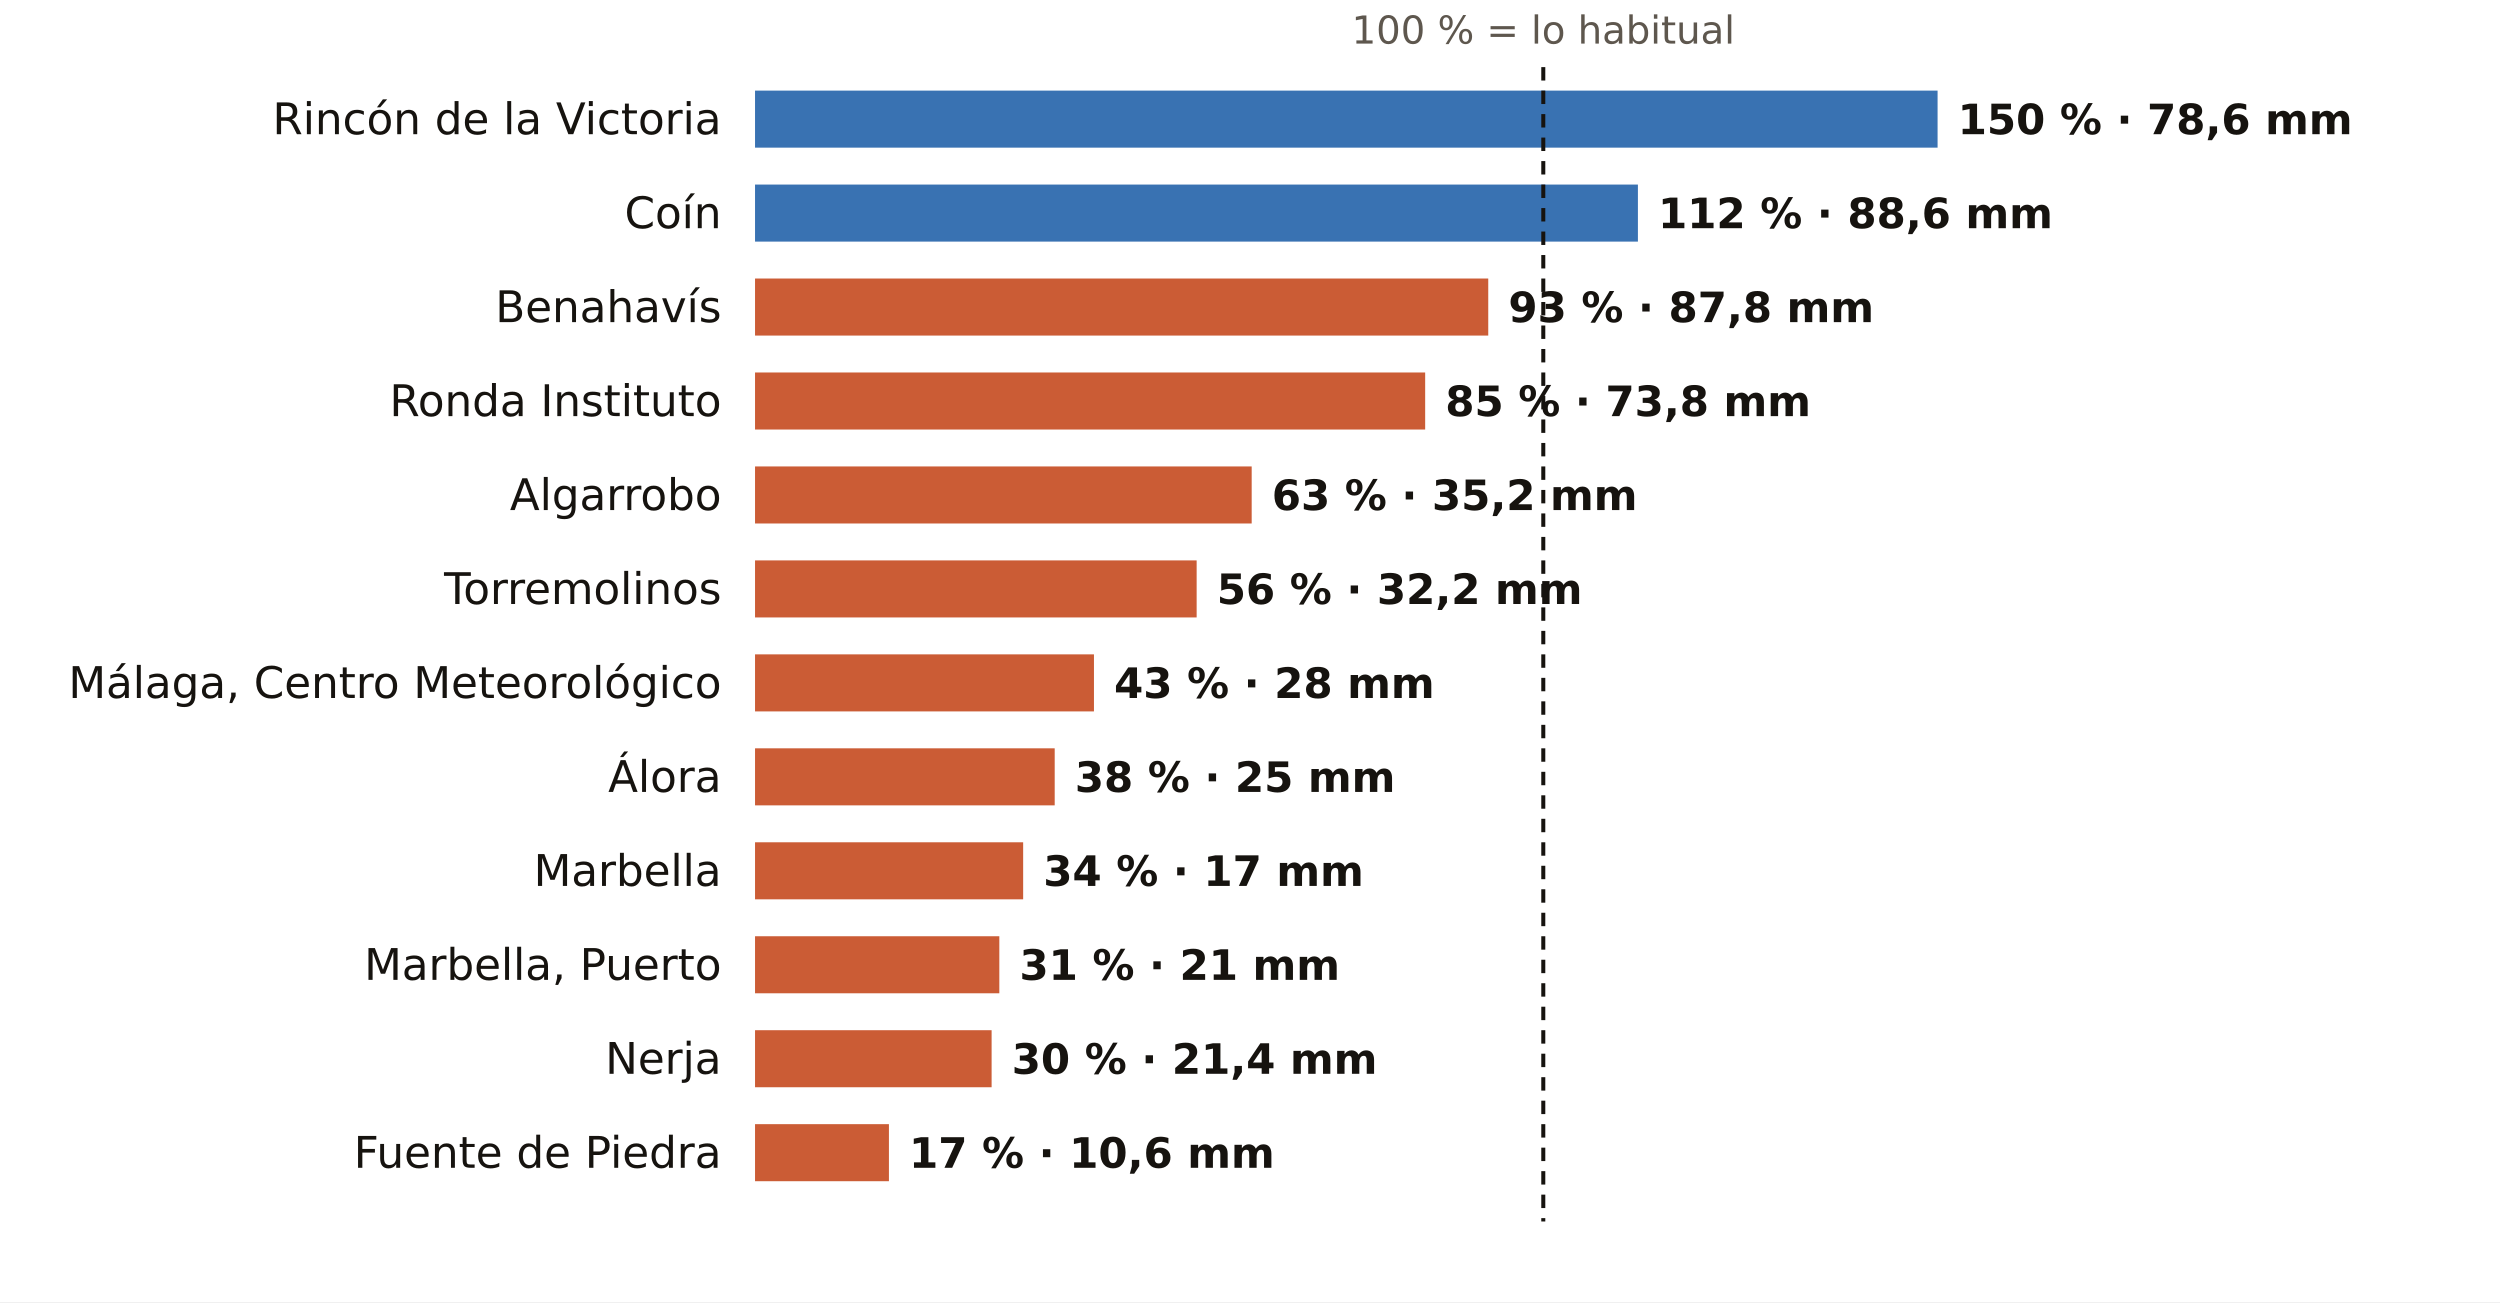
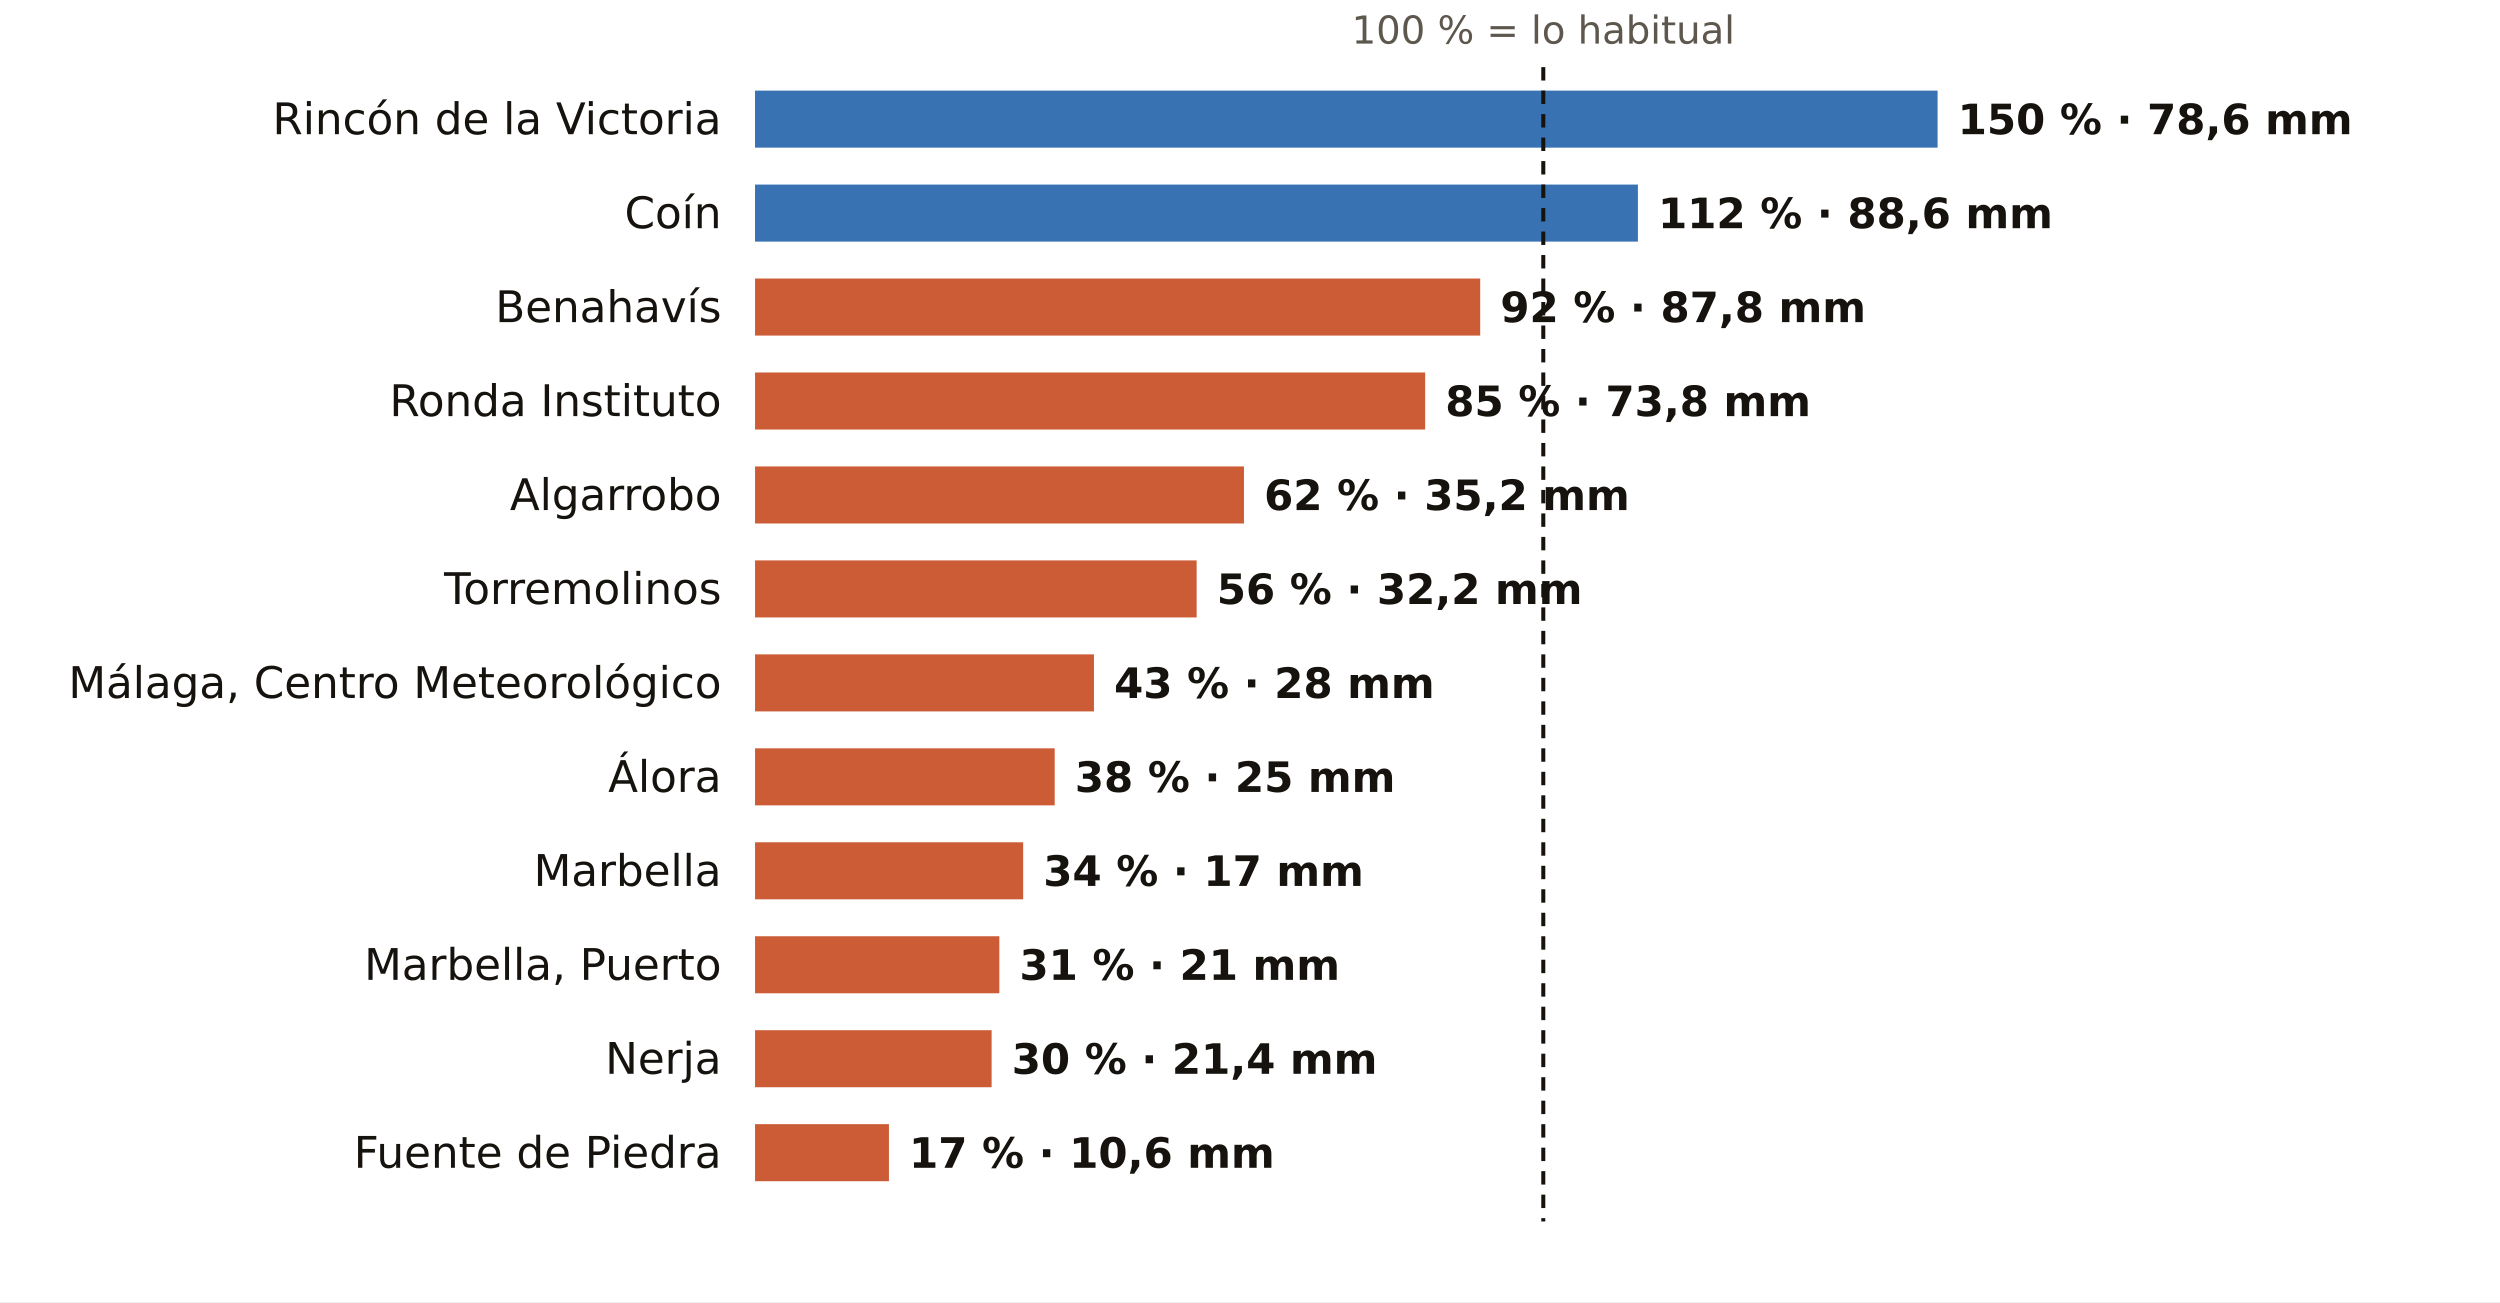
<svg xmlns="http://www.w3.org/2000/svg" viewBox="0 0 745 388" width="745" height="388" role="img" aria-label="El otoño en los pluviómetros de AEMET de Málaga: % de lo habitual">
  <rect width="745" height="388" fill="#FFFFFF" />
  <text x="459.9" y="13.0" font-size="11.5" fill="#5E574E" text-anchor="middle" font-weight="400" font-family="Public Sans, DejaVu Sans, Arial, sans-serif">100 % = lo habitual</text>
  <text x="215.0" y="40.0" font-size="13" fill="#16130F" text-anchor="end" font-weight="500" font-family="Public Sans, DejaVu Sans, Arial, sans-serif">Rincón de la Victoria</text>
  <rect x="225" y="27" width="352.4" height="17" fill="#1F5FA8" opacity="0.88" />
  <text x="583.4" y="40.0" font-size="12.5" fill="#16130F" text-anchor="start" font-weight="600" font-family="Public Sans, DejaVu Sans, Arial, sans-serif">150 % · 78,6 mm</text>
  <text x="215.0" y="68.0" font-size="13" fill="#16130F" text-anchor="end" font-weight="500" font-family="Public Sans, DejaVu Sans, Arial, sans-serif">Coín</text>
  <rect x="225" y="55" width="263.1" height="17" fill="#1F5FA8" opacity="0.88" />
  <text x="494.1" y="68.0" font-size="12.5" fill="#16130F" text-anchor="start" font-weight="600" font-family="Public Sans, DejaVu Sans, Arial, sans-serif">112 % · 88,6 mm</text>
  <text x="215.0" y="96.0" font-size="13" fill="#16130F" text-anchor="end" font-weight="500" font-family="Public Sans, DejaVu Sans, Arial, sans-serif">Benahavís</text>
-   <rect x="225" y="83" width="218.5" height="17" fill="#C4461A" opacity="0.88" />
-   <text x="449.5" y="96.0" font-size="12.5" fill="#16130F" text-anchor="start" font-weight="600" font-family="Public Sans, DejaVu Sans, Arial, sans-serif">93 % · 87,8 mm</text>
+   <rect x="225" y="83" width="216.1" height="17" fill="#C4461A" opacity="0.88" />
+   <text x="447.1" y="96.0" font-size="12.5" fill="#16130F" text-anchor="start" font-weight="600" font-family="Public Sans, DejaVu Sans, Arial, sans-serif">92 % · 87,8 mm</text>
  <text x="215.0" y="124.0" font-size="13" fill="#16130F" text-anchor="end" font-weight="500" font-family="Public Sans, DejaVu Sans, Arial, sans-serif">Ronda Instituto</text>
  <rect x="225" y="111" width="199.7" height="17" fill="#C4461A" opacity="0.88" />
  <text x="430.7" y="124.0" font-size="12.5" fill="#16130F" text-anchor="start" font-weight="600" font-family="Public Sans, DejaVu Sans, Arial, sans-serif">85 % · 73,8 mm</text>
  <text x="215.0" y="152.0" font-size="13" fill="#16130F" text-anchor="end" font-weight="500" font-family="Public Sans, DejaVu Sans, Arial, sans-serif">Algarrobo</text>
-   <rect x="225" y="139" width="148.0" height="17" fill="#C4461A" opacity="0.88" />
-   <text x="379.0" y="152.0" font-size="12.5" fill="#16130F" text-anchor="start" font-weight="600" font-family="Public Sans, DejaVu Sans, Arial, sans-serif">63 % · 35,2 mm</text>
+   <rect x="225" y="139" width="145.7" height="17" fill="#C4461A" opacity="0.88" />
+   <text x="376.7" y="152.0" font-size="12.5" fill="#16130F" text-anchor="start" font-weight="600" font-family="Public Sans, DejaVu Sans, Arial, sans-serif">62 % · 35,2 mm</text>
  <text x="215.0" y="180.0" font-size="13" fill="#16130F" text-anchor="end" font-weight="500" font-family="Public Sans, DejaVu Sans, Arial, sans-serif">Torremolinos</text>
  <rect x="225" y="167" width="131.6" height="17" fill="#C4461A" opacity="0.88" />
  <text x="362.6" y="180.0" font-size="12.5" fill="#16130F" text-anchor="start" font-weight="600" font-family="Public Sans, DejaVu Sans, Arial, sans-serif">56 % · 32,2 mm</text>
  <text x="215.0" y="208.0" font-size="13" fill="#16130F" text-anchor="end" font-weight="500" font-family="Public Sans, DejaVu Sans, Arial, sans-serif">Málaga, Centro Meteorológico</text>
  <rect x="225" y="195" width="101.0" height="17" fill="#C4461A" opacity="0.88" />
  <text x="332.0" y="208.0" font-size="12.5" fill="#16130F" text-anchor="start" font-weight="600" font-family="Public Sans, DejaVu Sans, Arial, sans-serif">43 % · 28 mm</text>
  <text x="215.0" y="236.0" font-size="13" fill="#16130F" text-anchor="end" font-weight="500" font-family="Public Sans, DejaVu Sans, Arial, sans-serif">Álora</text>
  <rect x="225" y="223" width="89.3" height="17" fill="#C4461A" opacity="0.88" />
  <text x="320.3" y="236.0" font-size="12.5" fill="#16130F" text-anchor="start" font-weight="600" font-family="Public Sans, DejaVu Sans, Arial, sans-serif">38 % · 25 mm</text>
  <text x="215.0" y="264.0" font-size="13" fill="#16130F" text-anchor="end" font-weight="500" font-family="Public Sans, DejaVu Sans, Arial, sans-serif">Marbella</text>
  <rect x="225" y="251" width="79.9" height="17" fill="#C4461A" opacity="0.88" />
  <text x="310.9" y="264.0" font-size="12.5" fill="#16130F" text-anchor="start" font-weight="600" font-family="Public Sans, DejaVu Sans, Arial, sans-serif">34 % · 17 mm</text>
  <text x="215.0" y="292.0" font-size="13" fill="#16130F" text-anchor="end" font-weight="500" font-family="Public Sans, DejaVu Sans, Arial, sans-serif">Marbella, Puerto</text>
  <rect x="225" y="279" width="72.8" height="17" fill="#C4461A" opacity="0.88" />
  <text x="303.8" y="292.0" font-size="12.5" fill="#16130F" text-anchor="start" font-weight="600" font-family="Public Sans, DejaVu Sans, Arial, sans-serif">31 % · 21 mm</text>
  <text x="215.0" y="320.0" font-size="13" fill="#16130F" text-anchor="end" font-weight="500" font-family="Public Sans, DejaVu Sans, Arial, sans-serif">Nerja</text>
  <rect x="225" y="307" width="70.5" height="17" fill="#C4461A" opacity="0.88" />
  <text x="301.5" y="320.0" font-size="12.5" fill="#16130F" text-anchor="start" font-weight="600" font-family="Public Sans, DejaVu Sans, Arial, sans-serif">30 % · 21,4 mm</text>
  <text x="215.0" y="348.0" font-size="13" fill="#16130F" text-anchor="end" font-weight="500" font-family="Public Sans, DejaVu Sans, Arial, sans-serif">Fuente de Piedra</text>
  <rect x="225" y="335" width="39.9" height="17" fill="#C4461A" opacity="0.88" />
  <text x="270.9" y="348.0" font-size="12.5" fill="#16130F" text-anchor="start" font-weight="600" font-family="Public Sans, DejaVu Sans, Arial, sans-serif">17 % · 10,6 mm</text>
  <line x1="459.9" x2="459.9" y1="20" y2="364" stroke="#16130F" stroke-width="1.2" stroke-dasharray="4 3" />
</svg>
